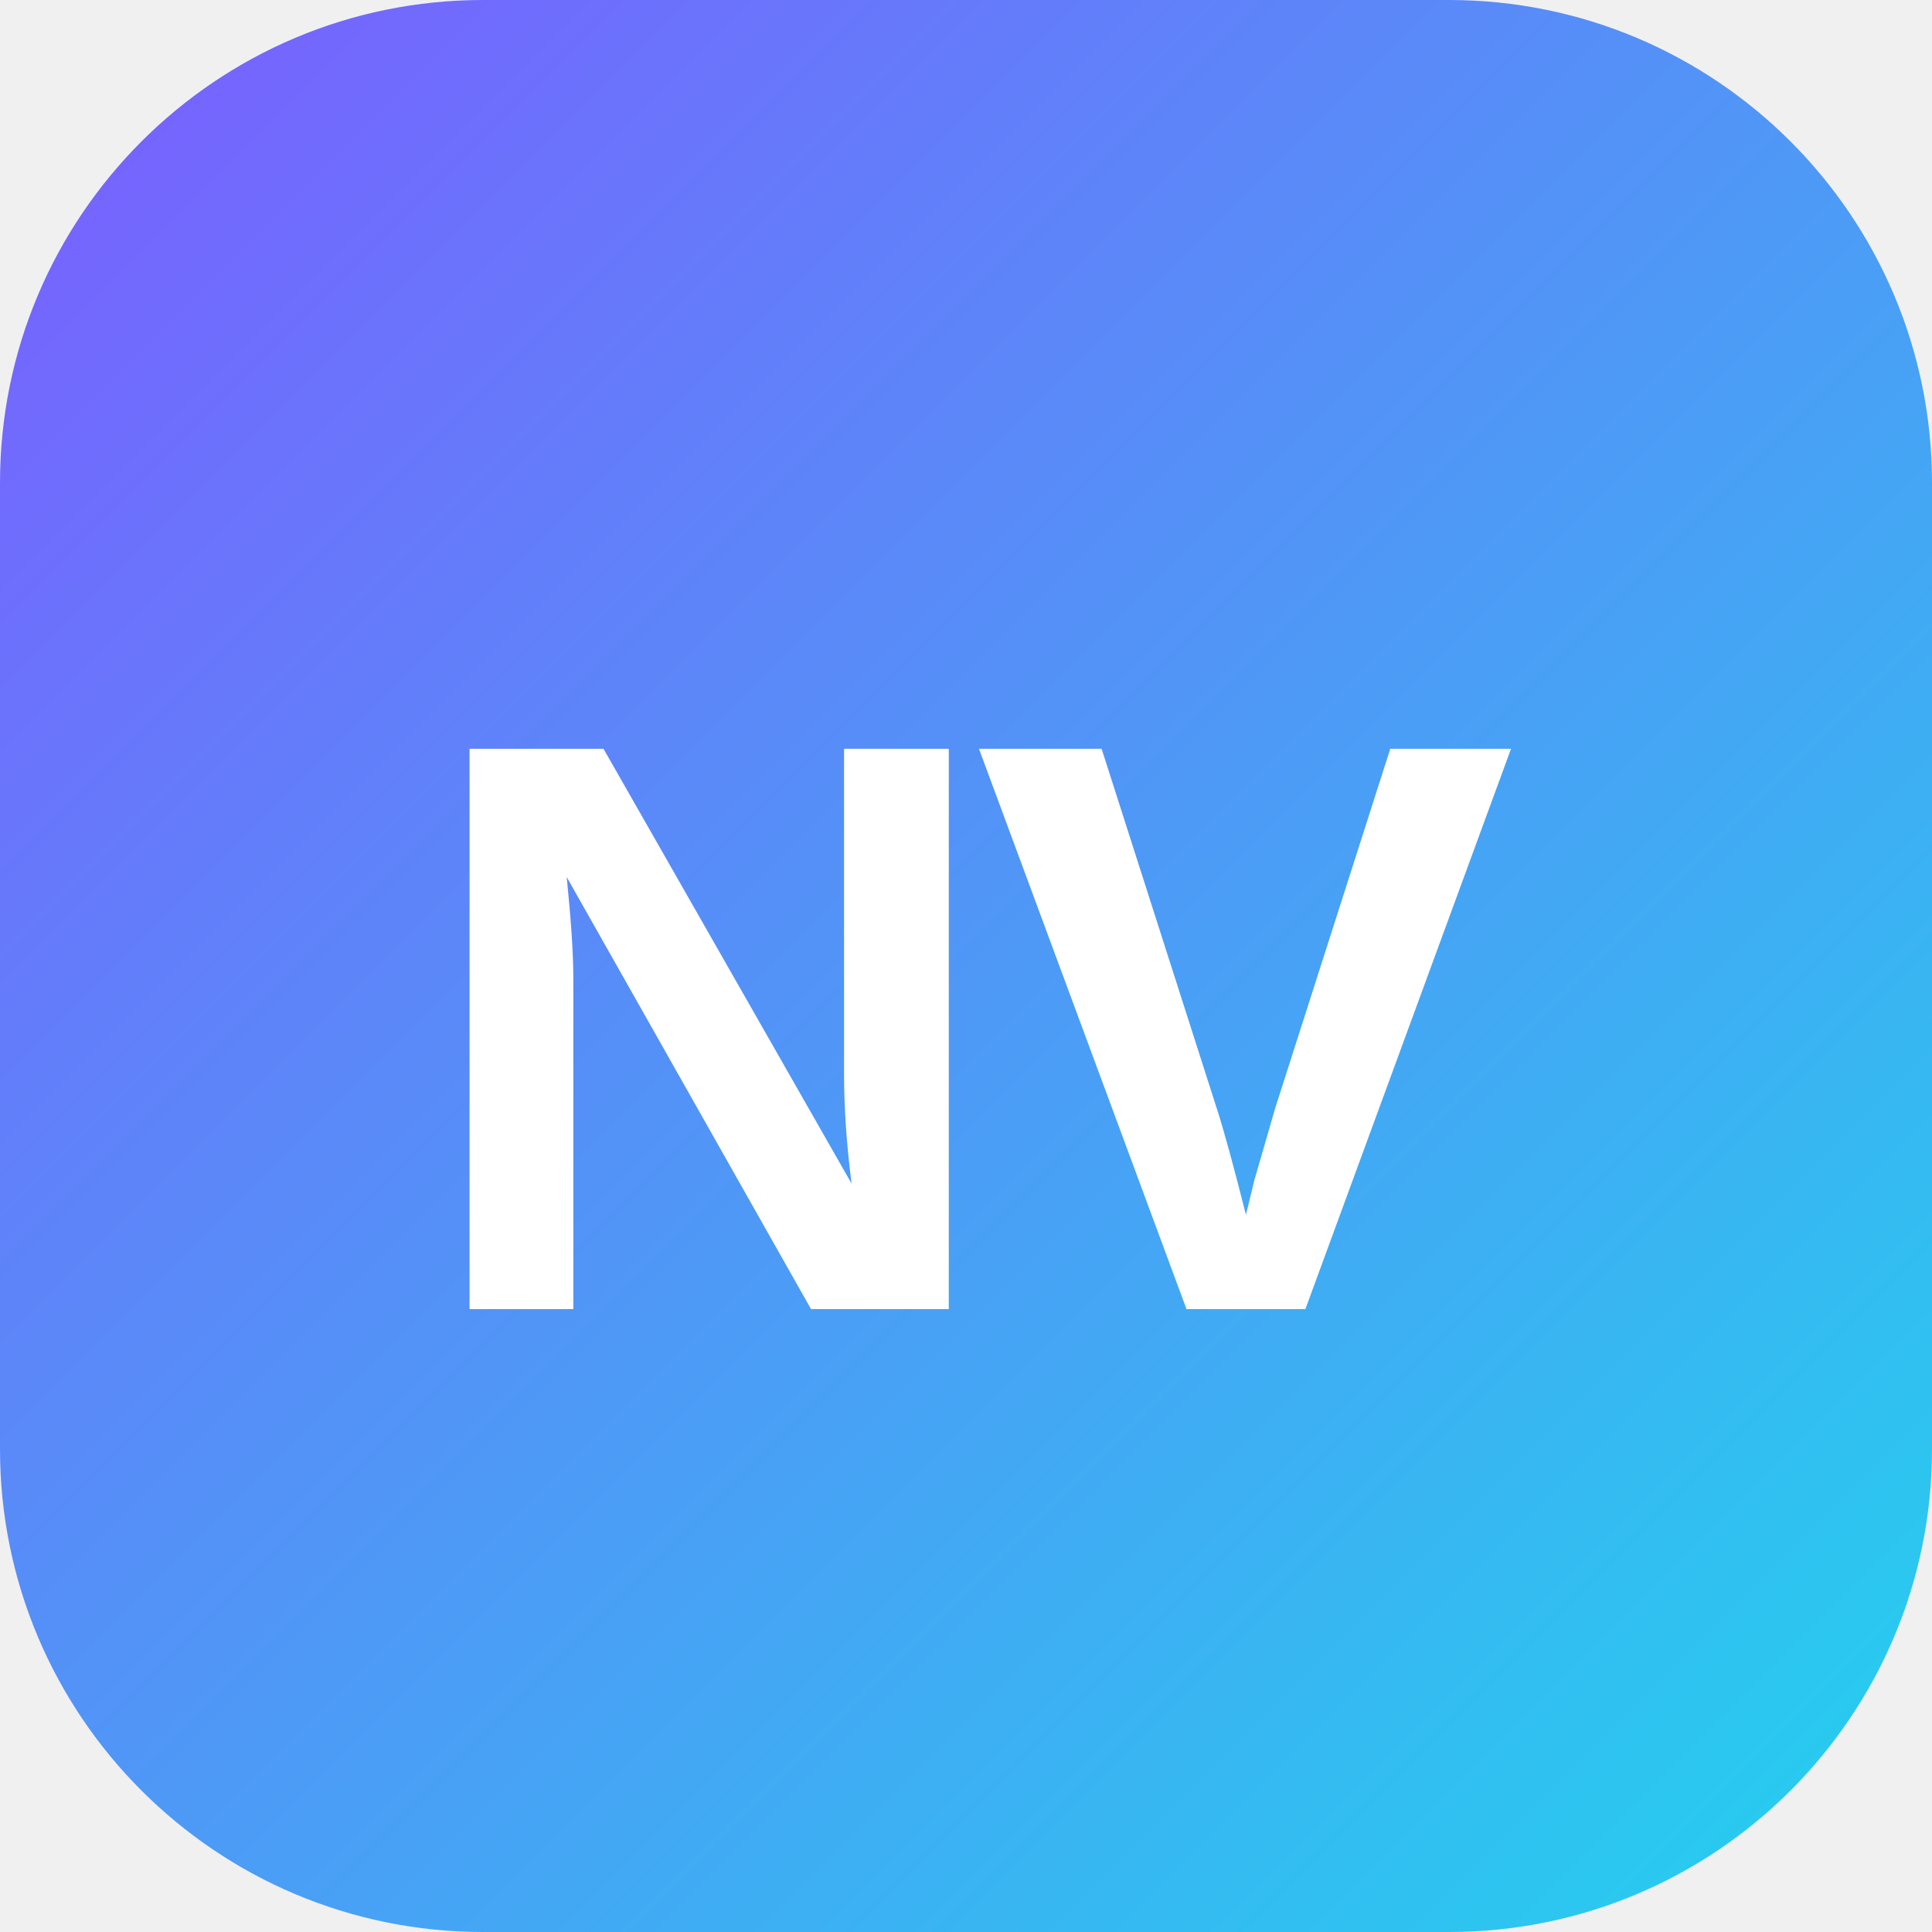
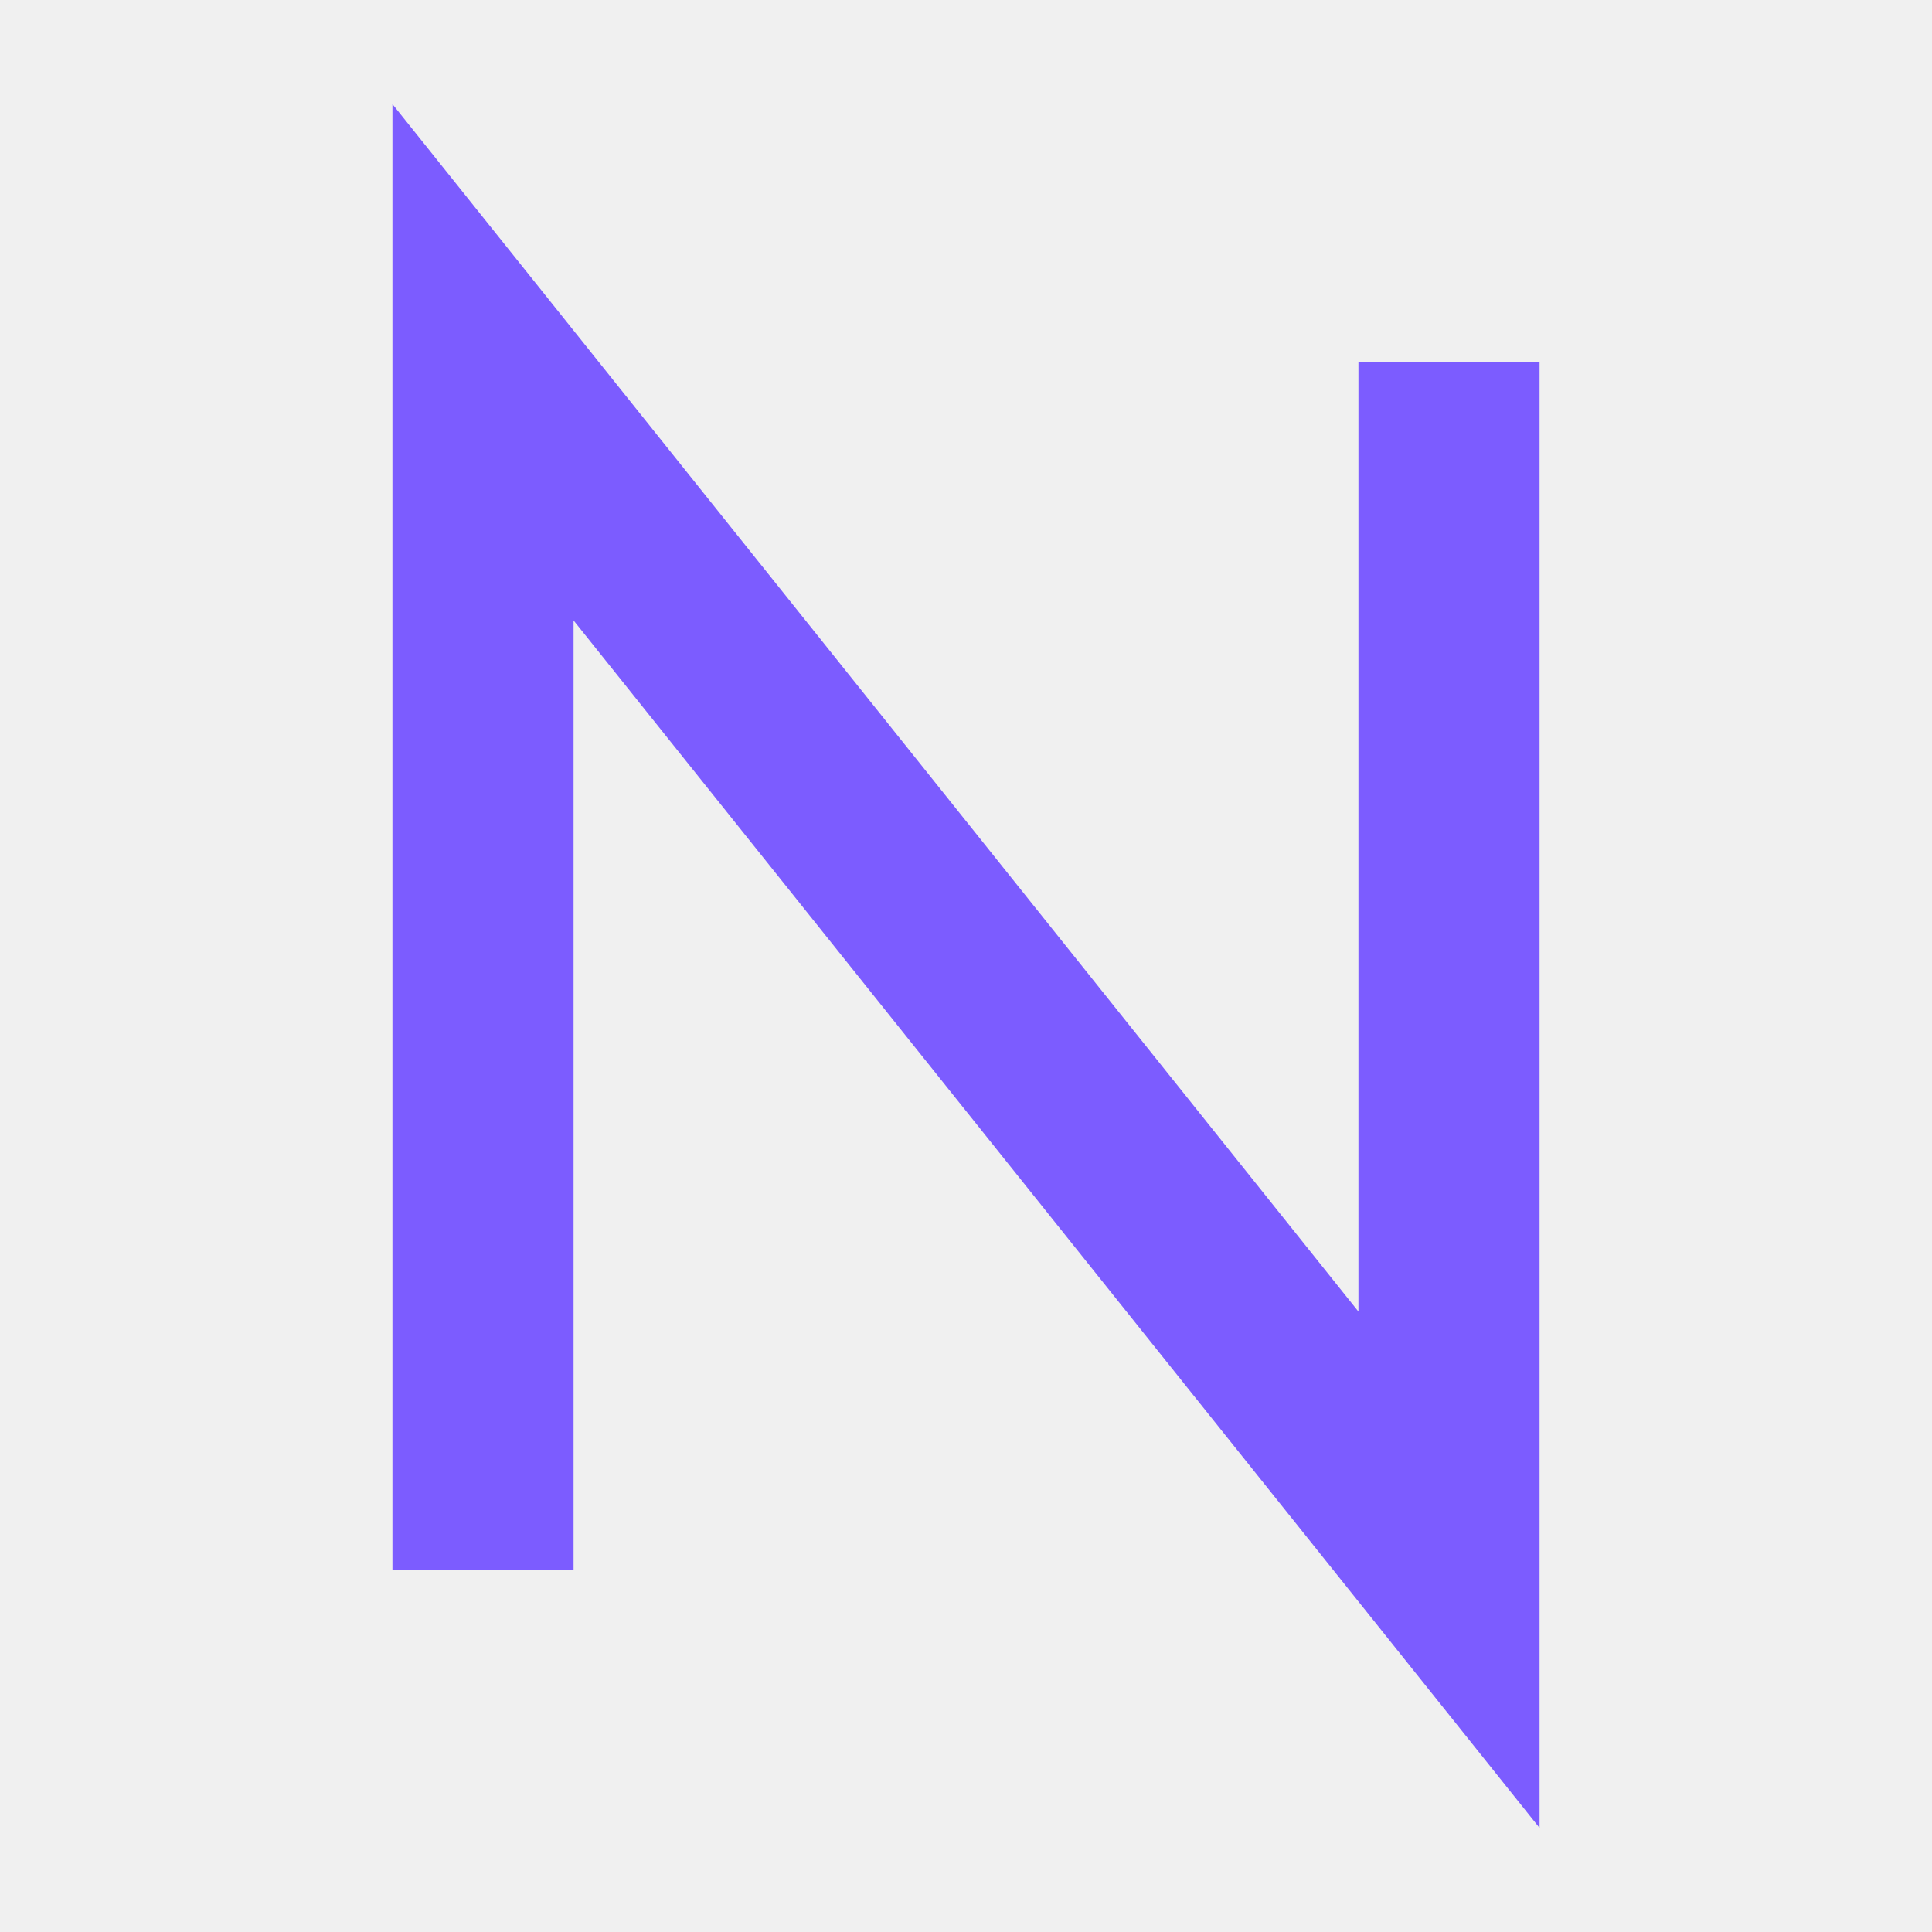
- <svg xmlns="http://www.w3.org/2000/svg" viewBox="0 0 32 32" width="32" height="32">
-   <defs>
-     <linearGradient id="g" x1="0%" y1="0%" x2="100%" y2="100%">
-       <stop offset="0%" stop-color="#7c5cff" />
-       <stop offset="100%" stop-color="#22d3ee" />
-     </linearGradient>
-   </defs>
-   <rect width="32" height="32" rx="8" fill="url(#g)" />
-   <text x="16" y="17" text-anchor="middle" dominant-baseline="central" font-family="Arial, Helvetica, sans-serif" font-weight="700" font-size="13.5" letter-spacing="-0.5" fill="#ffffff">NV</text>
+ <svg xmlns="http://www.w3.org/2000/svg" viewBox="0 0 64 64">
+   <path d="M16 52V12L48 52V12" fill="none" stroke="#7C5CFF" stroke-width="6" stroke-linecap="butt" stroke-linejoin="miter" />
</svg>
